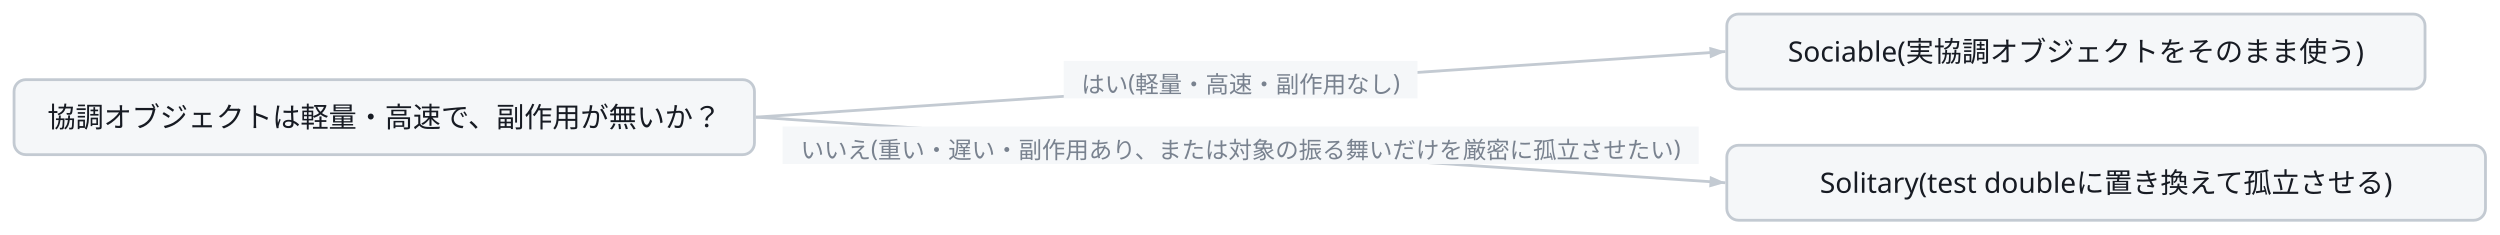
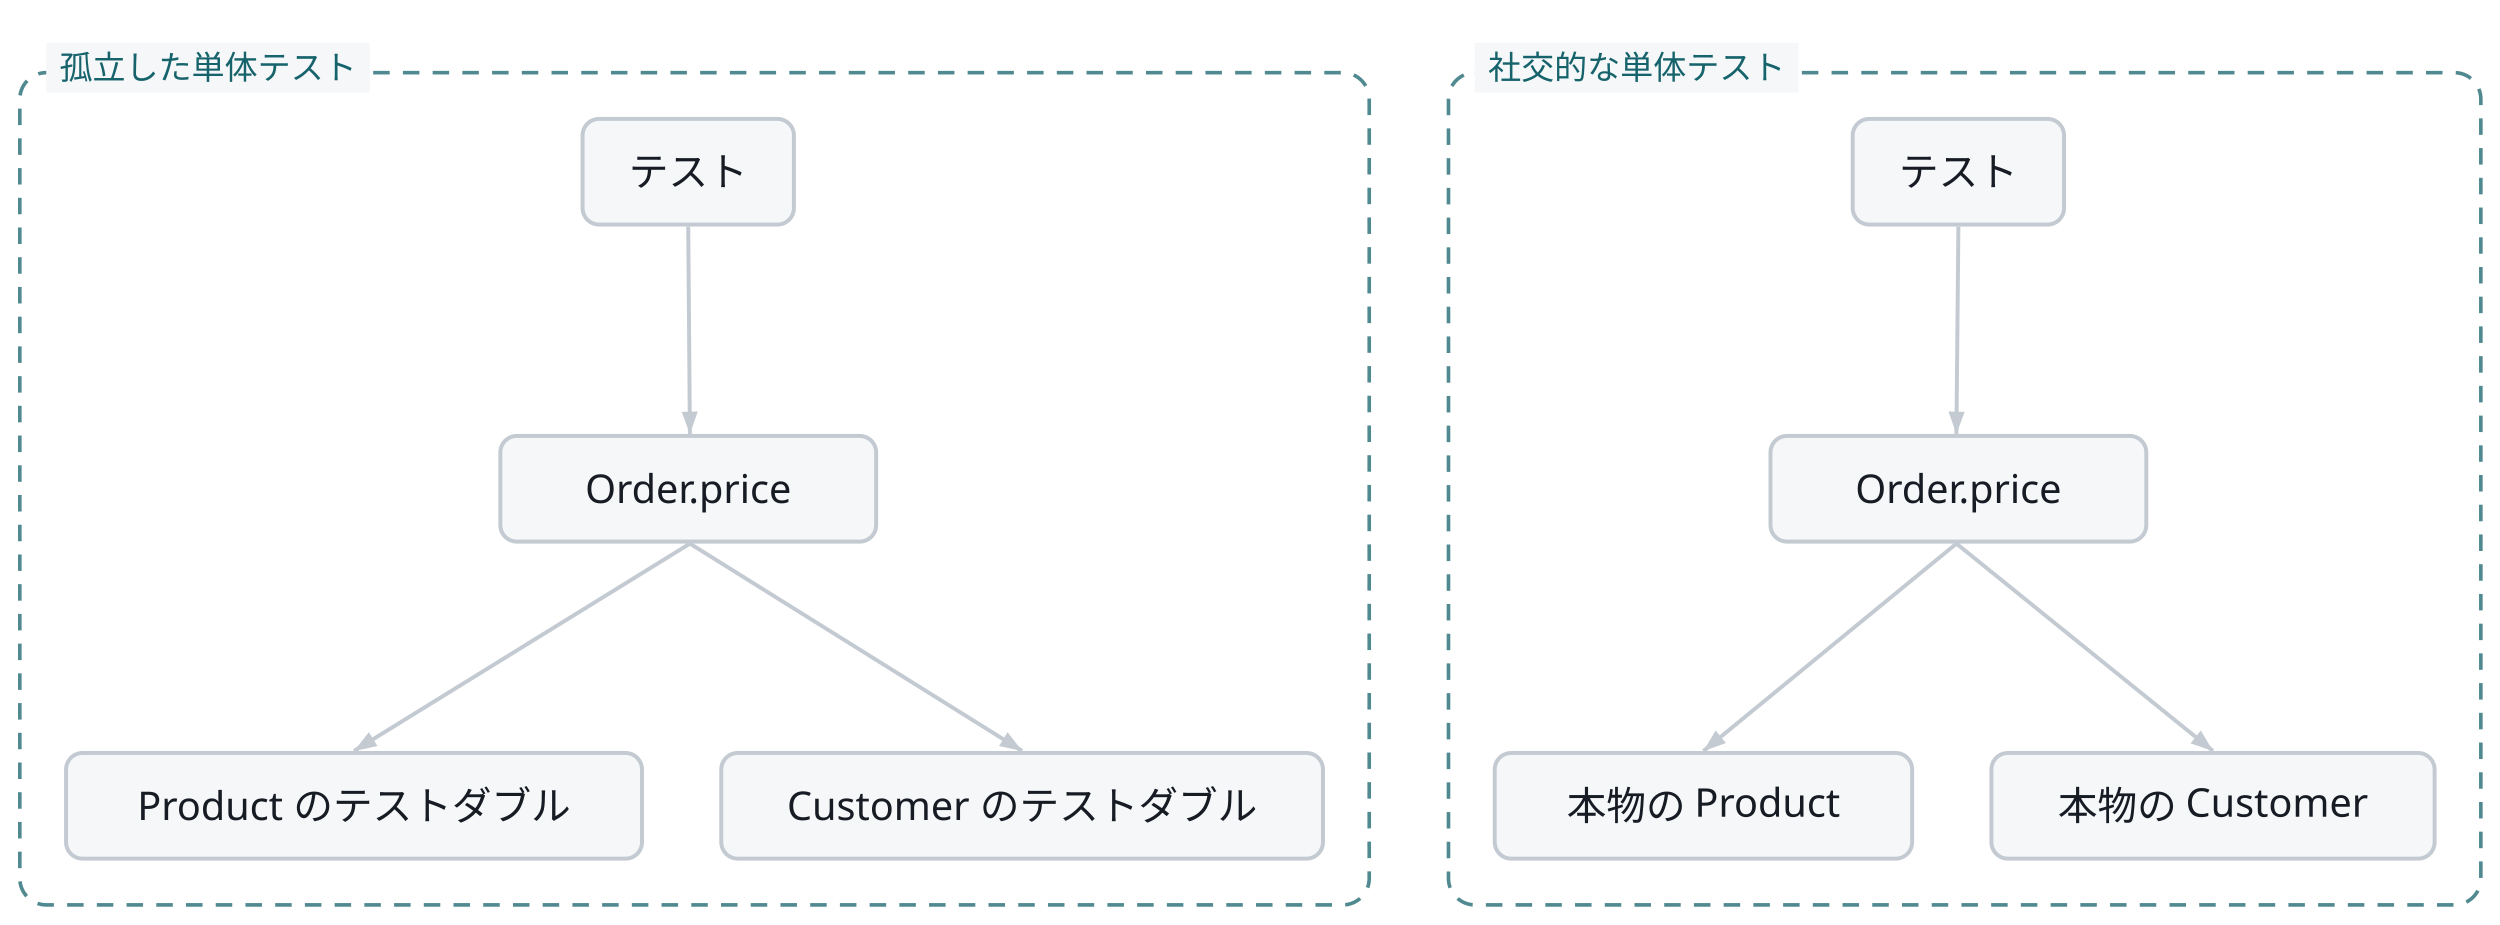
- <svg class="wf-fig" viewBox="0 0 1067 100" width="1067" height="100" role="img">
+ <svg class="wf-fig" viewBox="0 0 757 280" width="757" height="280" role="img">
  <g transform="translate(6.0,6.0)">
-     <path d="M316.6,44.0 L730.4,16.0" fill="none" stroke="#C3CAD2" stroke-width="1.2" />
-     <polygon points="730.4,16.0 723.8,18.9 723.5,14.0" fill="#C3CAD2" />
-     <rect x="448.0" y="20.0" width="151.0" height="16.0" fill="#F5F7F9" />
-     <text x="523.5" y="33.6" text-anchor="middle" font-family="Noto Sans JP, Hiragino Kaku Gothic ProN, sans-serif" font-size="10.0" fill="#79828F">はい(軽量・高速・副作用なし)</text>
-     <path d="M316.6,44.0 L730.4,72.0" fill="none" stroke="#C3CAD2" stroke-width="1.2" />
-     <polygon points="730.4,72.0 723.5,74.0 723.8,69.1" fill="#C3CAD2" />
-     <rect x="328.0" y="48.0" width="391.0" height="16.0" fill="#F5F7F9" />
-     <text x="523.5" y="61.6" text-anchor="middle" font-family="Noto Sans JP, Hiragino Kaku Gothic ProN, sans-serif" font-size="10.0" fill="#79828F">いいえ(重い・遅い・副作用あり、または対象の振る舞いだけを厳密に孤立させたい)</text>
-     <g class="wf-node" transform="translate(0.0,28.0)">
+     <rect x="0.0" y="16.0" width="408.6" height="252.0" rx="8.0" fill="none" stroke="#16636B" stroke-width="1.1" stroke-dasharray="5 4" opacity="0.75" />
+     <rect x="432.6" y="16.0" width="312.6" height="252.0" rx="8.0" fill="none" stroke="#16636B" stroke-width="1.1" stroke-dasharray="5 4" opacity="0.75" />
+     <path d="M202.4,62.6 L202.9,125.4" fill="none" stroke="#C3CAD2" stroke-width="1.2" />
+     <polygon points="202.9,125.4 200.4,118.7 205.3,118.6" fill="#C3CAD2" />
+     <path d="M202.9,158.6 L101.2,221.4" fill="none" stroke="#C3CAD2" stroke-width="1.2" />
+     <polygon points="101.2,221.4 105.7,215.7 108.3,219.9" fill="#C3CAD2" />
+     <path d="M202.9,158.6 L303.5,221.4" fill="none" stroke="#C3CAD2" stroke-width="1.2" />
+     <polygon points="303.5,221.4 296.5,219.9 299.1,215.7" fill="#C3CAD2" />
+     <path d="M587.0,62.6 L586.4,125.4" fill="none" stroke="#C3CAD2" stroke-width="1.2" />
+     <polygon points="586.4,125.4 584.0,118.6 588.9,118.7" fill="#C3CAD2" />
+     <path d="M586.4,158.6 L509.8,221.4" fill="none" stroke="#C3CAD2" stroke-width="1.2" />
+     <polygon points="509.8,221.4 513.5,215.2 516.6,219.0" fill="#C3CAD2" />
+     <path d="M586.4,158.6 L664.1,221.4" fill="none" stroke="#C3CAD2" stroke-width="1.2" />
+     <polygon points="664.1,221.4 657.3,219.1 660.4,215.2" fill="#C3CAD2" />
+     <rect x="8.0" y="7.0" width="98.0" height="15.0" fill="#F5F7F9" />
+     <text x="57.0" y="18.0" text-anchor="middle" font-family="Noto Sans JP, Hiragino Kaku Gothic ProN, sans-serif" font-size="10.0" fill="#16636B">孤立した単体テスト</text>
+     <rect x="440.6" y="7.0" width="98.0" height="15.0" fill="#F5F7F9" />
+     <text x="489.6" y="18.0" text-anchor="middle" font-family="Noto Sans JP, Hiragino Kaku Gothic ProN, sans-serif" font-size="10.0" fill="#16636B">社交的な単体テスト</text>
+     <g class="wf-node" transform="translate(170.4,30.0)">
      <g class="svg-box" role="plain">
-         <rect x="0" y="0" width="316.0" height="32.0" rx="5.0" fill="#F5F7F9" stroke="#C3CAD2" stroke-width="1.2" />
-         <text x="158.0" y="20.3" text-anchor="middle" font-family="Noto Sans JP, Hiragino Kaku Gothic ProN, sans-serif" font-size="12.0" font-weight="400" fill="#171B23">協調オブジェクトは軽量・高速で、副作用が無いか？</text>
+         <rect x="0" y="0" width="64.0" height="32.0" rx="5.0" fill="#F5F7F9" stroke="#C3CAD2" stroke-width="1.2" />
+         <text x="32.0" y="20.3" text-anchor="middle" font-family="Noto Sans JP, Hiragino Kaku Gothic ProN, sans-serif" font-size="12.0" font-weight="400" fill="#171B23">テスト</text>
      </g>
    </g>
-     <g class="wf-node" transform="translate(731.0,0.0)">
+     <g class="wf-node" transform="translate(145.5,126.0)">
      <g class="svg-box" role="plain">
-         <rect x="0" y="0" width="298.0" height="32.0" rx="5.0" fill="#F5F7F9" stroke="#C3CAD2" stroke-width="1.2" />
-         <text x="149.0" y="20.3" text-anchor="middle" font-family="Noto Sans JP, Hiragino Kaku Gothic ProN, sans-serif" font-size="12.0" font-weight="400" fill="#171B23">Sociable(実協調オブジェクトをそのまま使う)</text>
+         <rect x="0" y="0" width="113.8" height="32.0" rx="5.0" fill="#F5F7F9" stroke="#C3CAD2" stroke-width="1.2" />
+         <text x="56.9" y="20.3" text-anchor="middle" font-family="Noto Sans JP, Hiragino Kaku Gothic ProN, sans-serif" font-size="12.0" font-weight="400" fill="#171B23">Order.price</text>
      </g>
    </g>
-     <g class="wf-node" transform="translate(731.0,56.0)">
+     <g class="wf-node" transform="translate(14.0,222.0)">
      <g class="svg-box" role="plain">
-         <rect x="0" y="0" width="323.8" height="32.0" rx="5.0" fill="#F5F7F9" stroke="#C3CAD2" stroke-width="1.2" />
-         <text x="161.9" y="20.3" text-anchor="middle" font-family="Noto Sans JP, Hiragino Kaku Gothic ProN, sans-serif" font-size="12.0" font-weight="400" fill="#171B23">Solitary(test doubleに置き換えて孤立させる)</text>
+         <rect x="0" y="0" width="174.4" height="32.0" rx="5.0" fill="#F5F7F9" stroke="#C3CAD2" stroke-width="1.2" />
+         <text x="87.2" y="20.3" text-anchor="middle" font-family="Noto Sans JP, Hiragino Kaku Gothic ProN, sans-serif" font-size="12.0" font-weight="400" fill="#171B23">Product のテストダブル</text>
+       </g>
+     </g>
+     <g class="wf-node" transform="translate(212.4,222.0)">
+       <g class="svg-box" role="plain">
+         <rect x="0" y="0" width="182.2" height="32.0" rx="5.0" fill="#F5F7F9" stroke="#C3CAD2" stroke-width="1.2" />
+         <text x="91.1" y="20.3" text-anchor="middle" font-family="Noto Sans JP, Hiragino Kaku Gothic ProN, sans-serif" font-size="12.0" font-weight="400" fill="#171B23">Customer のテストダブル</text>
+       </g>
+     </g>
+     <g class="wf-node" transform="translate(555.0,30.0)">
+       <g class="svg-box" role="plain">
+         <rect x="0" y="0" width="64.0" height="32.0" rx="5.0" fill="#F5F7F9" stroke="#C3CAD2" stroke-width="1.2" />
+         <text x="32.0" y="20.3" text-anchor="middle" font-family="Noto Sans JP, Hiragino Kaku Gothic ProN, sans-serif" font-size="12.0" font-weight="400" fill="#171B23">テスト</text>
+       </g>
+     </g>
+     <g class="wf-node" transform="translate(530.1,126.0)">
+       <g class="svg-box" role="plain">
+         <rect x="0" y="0" width="113.8" height="32.0" rx="5.0" fill="#F5F7F9" stroke="#C3CAD2" stroke-width="1.2" />
+         <text x="56.9" y="20.3" text-anchor="middle" font-family="Noto Sans JP, Hiragino Kaku Gothic ProN, sans-serif" font-size="12.0" font-weight="400" fill="#171B23">Order.price</text>
+       </g>
+     </g>
+     <g class="wf-node" transform="translate(446.6,222.0)">
+       <g class="svg-box" role="plain">
+         <rect x="0" y="0" width="126.4" height="32.0" rx="5.0" fill="#F5F7F9" stroke="#C3CAD2" stroke-width="1.2" />
+         <text x="63.2" y="20.3" text-anchor="middle" font-family="Noto Sans JP, Hiragino Kaku Gothic ProN, sans-serif" font-size="12.0" font-weight="400" fill="#171B23">本物の Product</text>
+       </g>
+     </g>
+     <g class="wf-node" transform="translate(597.0,222.0)">
+       <g class="svg-box" role="plain">
+         <rect x="0" y="0" width="134.2" height="32.0" rx="5.0" fill="#F5F7F9" stroke="#C3CAD2" stroke-width="1.2" />
+         <text x="67.1" y="20.3" text-anchor="middle" font-family="Noto Sans JP, Hiragino Kaku Gothic ProN, sans-serif" font-size="12.0" font-weight="400" fill="#171B23">本物の Customer</text>
      </g>
    </g>
  </g>
</svg>
